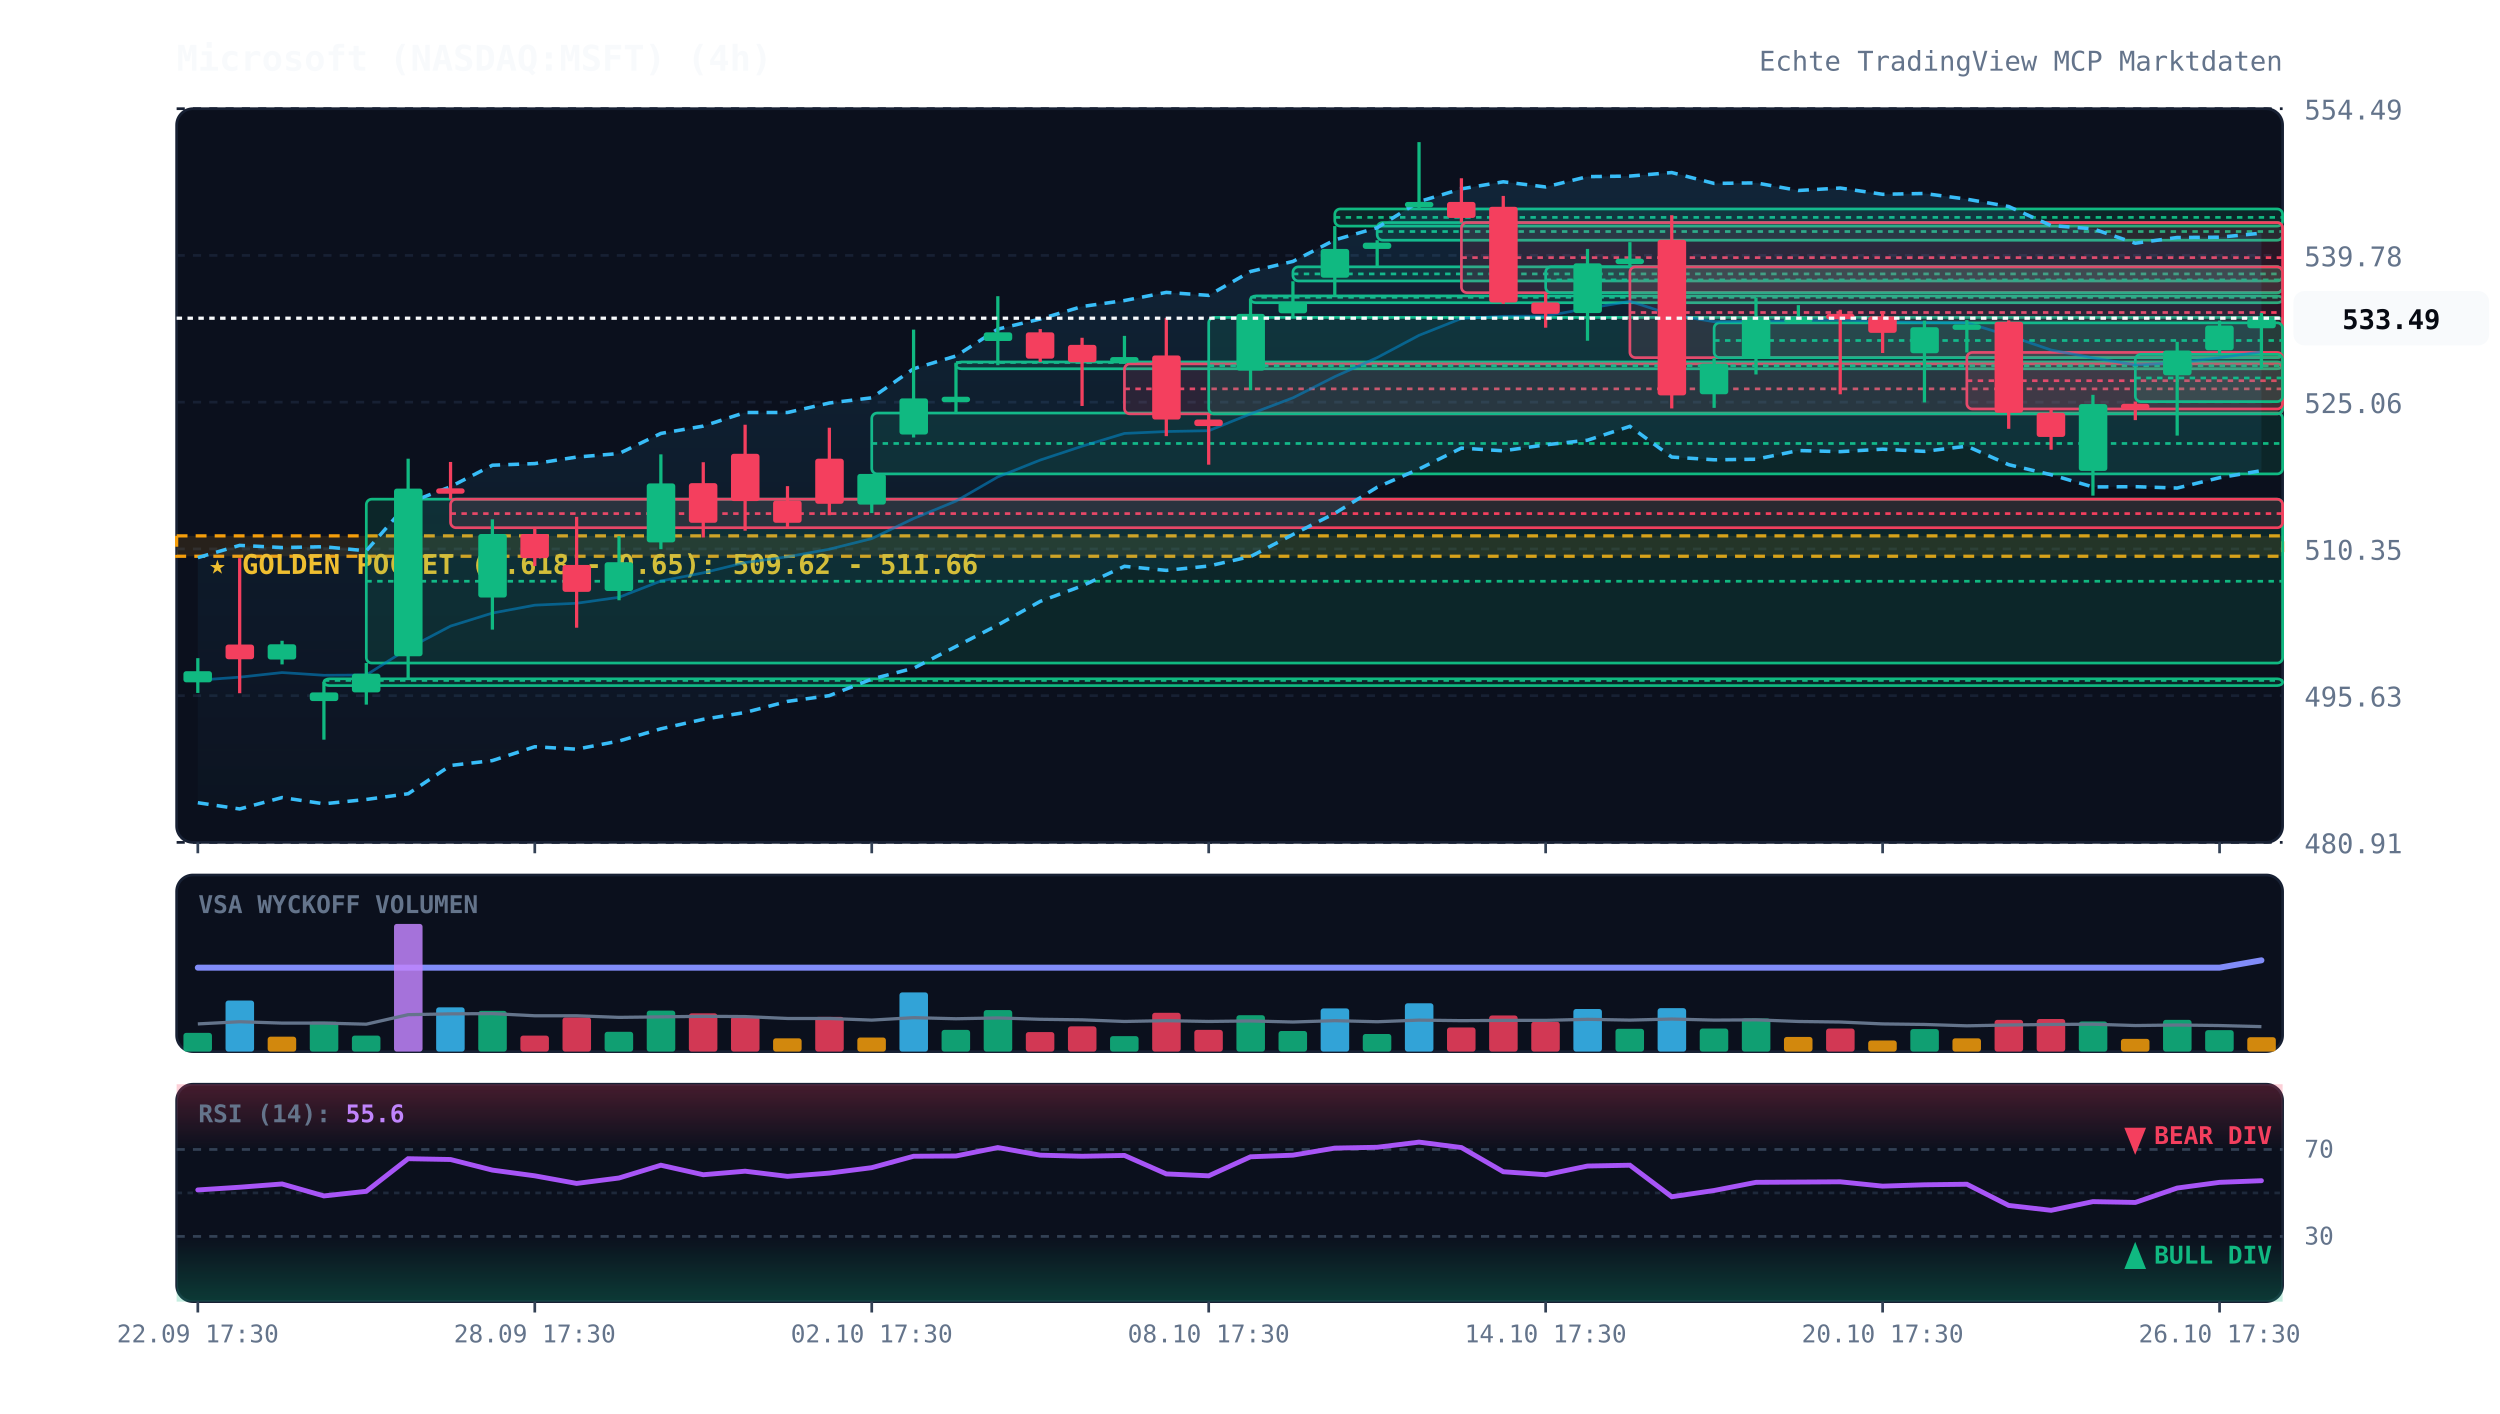
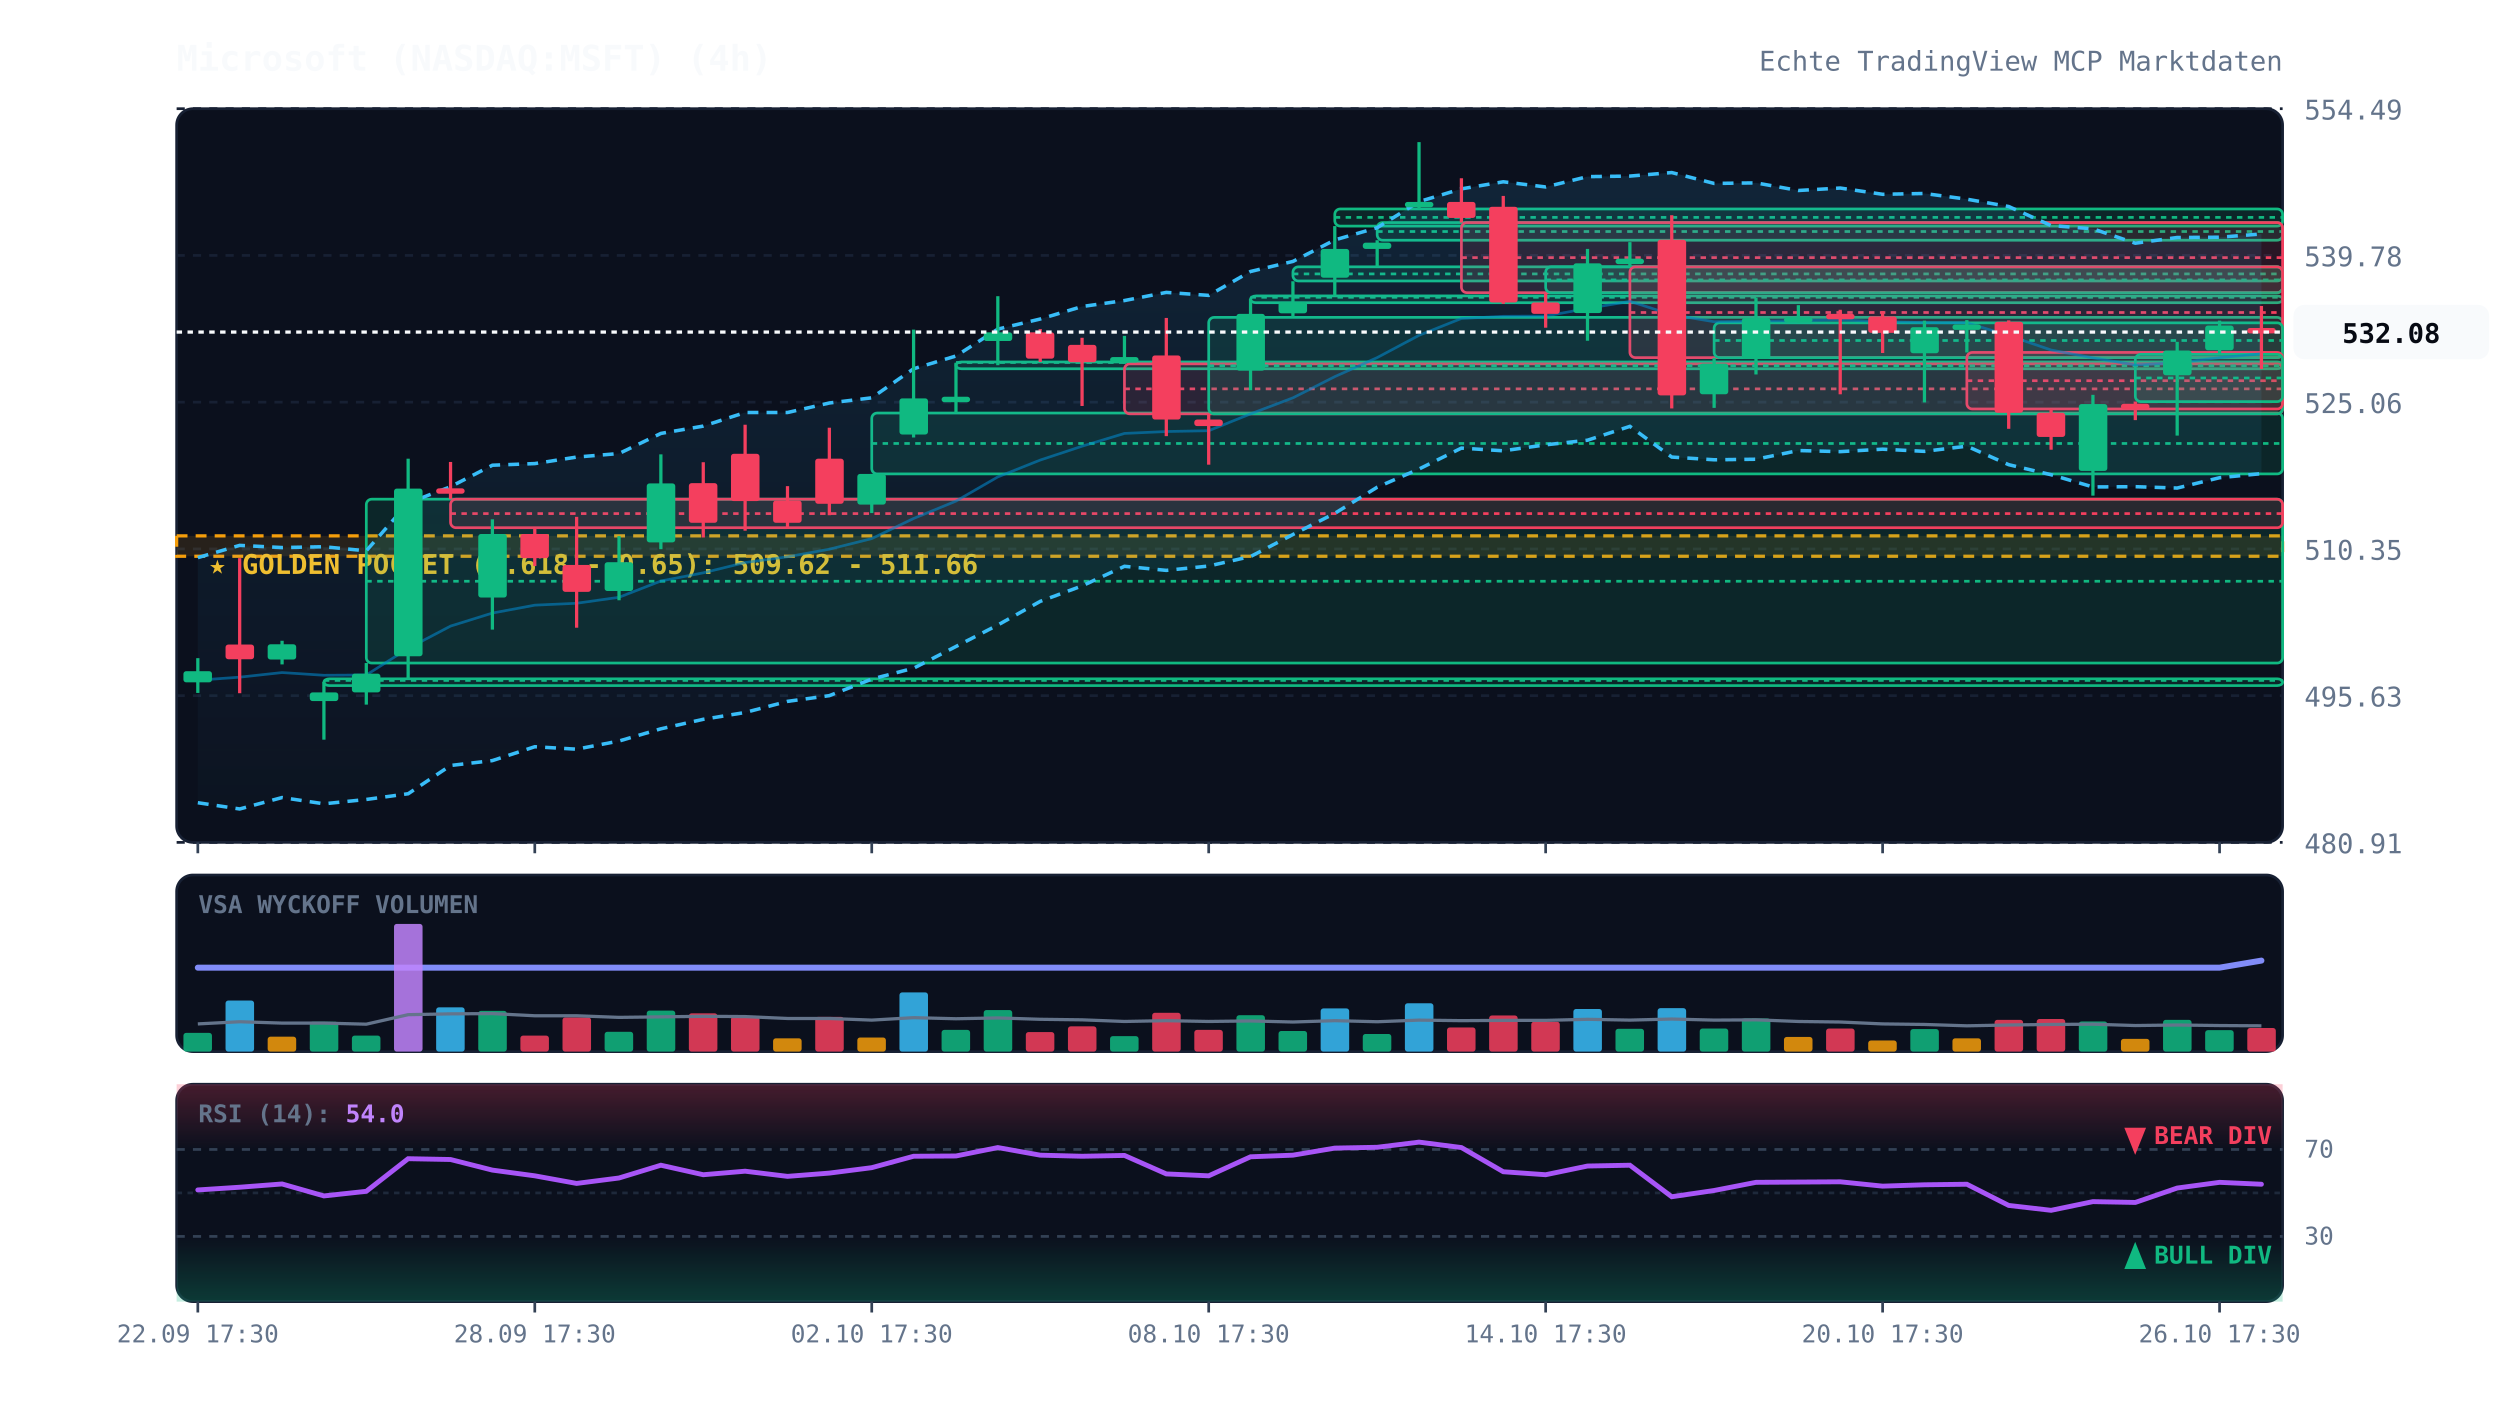
<svg xmlns="http://www.w3.org/2000/svg" viewBox="0 0 920 520" width="100%" height="100%" style="background:#070a13; font-family:'JetBrains Mono', monospace;">
  <defs>
    <linearGradient id="cloud-grad" x1="0%" y1="0%" x2="0%" y2="100%">
      <stop offset="0%" stop-color="#38bdf8" stop-opacity="0.12" />
      <stop offset="100%" stop-color="#38bdf8" stop-opacity="0.02" />
    </linearGradient>
    <linearGradient id="rsi-overbought" x1="0%" y1="0%" x2="0%" y2="100%">
      <stop offset="0%" stop-color="#f43f5e" stop-opacity="0.25" />
      <stop offset="100%" stop-color="#f43f5e" stop-opacity="0.0" />
    </linearGradient>
    <linearGradient id="rsi-oversold" x1="0%" y1="0%" x2="0%" y2="100%">
      <stop offset="0%" stop-color="#10b981" stop-opacity="0.0" />
      <stop offset="100%" stop-color="#10b981" stop-opacity="0.25" />
    </linearGradient>
  </defs>
  <rect x="65" y="40" width="775" height="270" fill="#0b101d" rx="6" stroke="#172033" stroke-width="1" />
  <rect x="65" y="322" width="775" height="65" fill="#0b101d" rx="6" stroke="#172033" stroke-width="1" />
  <rect x="65" y="399" width="775" height="80" fill="#0b101d" rx="6" stroke="#172033" stroke-width="1" />
  <line x1="65" y1="310.0" x2="840" y2="310.0" stroke="#172033" stroke-dasharray="3,3" stroke-width="1" />
  <text x="848" y="314.0" fill="#64748b" font-size="10" text-anchor="start">480.91</text>
  <line x1="65" y1="256.0" x2="840" y2="256.0" stroke="#172033" stroke-dasharray="3,3" stroke-width="1" />
  <text x="848" y="260.0" fill="#64748b" font-size="10" text-anchor="start">495.63</text>
  <line x1="65" y1="202.0" x2="840" y2="202.0" stroke="#172033" stroke-dasharray="3,3" stroke-width="1" />
  <text x="848" y="206.0" fill="#64748b" font-size="10" text-anchor="start">510.35</text>
  <line x1="65" y1="148.0" x2="840" y2="148.0" stroke="#172033" stroke-dasharray="3,3" stroke-width="1" />
  <text x="848" y="152.0" fill="#64748b" font-size="10" text-anchor="start">525.06</text>
  <line x1="65" y1="94.0" x2="840" y2="94.0" stroke="#172033" stroke-dasharray="3,3" stroke-width="1" />
  <text x="848" y="98.0" fill="#64748b" font-size="10" text-anchor="start">539.78</text>
  <line x1="65" y1="40.0" x2="840" y2="40.0" stroke="#172033" stroke-dasharray="3,3" stroke-width="1" />
  <text x="848" y="44.0" fill="#64748b" font-size="10" text-anchor="start">554.49</text>
  <rect x="65" y="197.2" width="775" height="7.5" fill="rgba(245, 158, 11, 0.12)" stroke="#f59e0b" stroke-dasharray="4,3" stroke-width="1.2" />
  <text x="77" y="211.2" fill="#fbbf24" font-size="10" font-weight="bold">★ GOLDEN POCKET (0.618 - 0.65): 509.62 - 511.66</text>
  <rect x="119.2" y="249.8" width="720.8" height="2.5" fill="rgba(16, 185, 129, 0.13)" stroke="#10b981" stroke-width="1" rx="2" />
  <line x1="119.2" y1="250.4" x2="840" y2="250.4" stroke="#10b981" stroke-dasharray="2,2" stroke-width="1" />
  <rect x="134.8" y="183.7" width="705.2" height="60.3" fill="rgba(16, 185, 129, 0.13)" stroke="#10b981" stroke-width="1" rx="2" />
  <line x1="134.8" y1="213.9" x2="840" y2="213.9" stroke="#10b981" stroke-dasharray="2,2" stroke-width="1" />
  <rect x="165.8" y="183.7" width="674.2" height="10.5" fill="rgba(244, 63, 94, 0.13)" stroke="#f43f5e" stroke-width="1" rx="2" />
  <line x1="165.8" y1="189.0" x2="840" y2="189.0" stroke="#f43f5e" stroke-dasharray="2,2" stroke-width="1" />
  <rect x="320.8" y="152.0" width="519.2" height="22.4" fill="rgba(16, 185, 129, 0.13)" stroke="#10b981" stroke-width="1" rx="2" />
  <line x1="320.8" y1="163.2" x2="840" y2="163.2" stroke="#10b981" stroke-dasharray="2,2" stroke-width="1" />
  <rect x="351.8" y="133.2" width="488.2" height="2.5" fill="rgba(16, 185, 129, 0.13)" stroke="#10b981" stroke-width="1" rx="2" />
  <line x1="351.8" y1="133.4" x2="840" y2="133.4" stroke="#10b981" stroke-dasharray="2,2" stroke-width="1" />
  <rect x="413.8" y="133.9" width="426.2" height="18.4" fill="rgba(244, 63, 94, 0.13)" stroke="#f43f5e" stroke-width="1" rx="2" />
  <line x1="413.8" y1="143.1" x2="840" y2="143.1" stroke="#f43f5e" stroke-dasharray="2,2" stroke-width="1" />
  <rect x="444.8" y="116.8" width="395.2" height="35.5" fill="rgba(16, 185, 129, 0.13)" stroke="#10b981" stroke-width="1" rx="2" />
  <line x1="444.8" y1="134.6" x2="840" y2="134.6" stroke="#10b981" stroke-dasharray="2,2" stroke-width="1" />
  <rect x="460.2" y="108.9" width="379.8" height="2.5" fill="rgba(16, 185, 129, 0.13)" stroke="#10b981" stroke-width="1" rx="2" />
  <line x1="460.2" y1="109.4" x2="840" y2="109.4" stroke="#10b981" stroke-dasharray="2,2" stroke-width="1" />
  <rect x="475.8" y="98.2" width="364.2" height="5.2" fill="rgba(16, 185, 129, 0.13)" stroke="#10b981" stroke-width="1" rx="2" />
  <line x1="475.8" y1="100.8" x2="840" y2="100.8" stroke="#10b981" stroke-dasharray="2,2" stroke-width="1" />
  <rect x="491.2" y="76.9" width="348.8" height="6.3" fill="rgba(16, 185, 129, 0.13)" stroke="#10b981" stroke-width="1" rx="2" />
  <line x1="491.2" y1="80.0" x2="840" y2="80.0" stroke="#10b981" stroke-dasharray="2,2" stroke-width="1" />
  <rect x="506.8" y="81.9" width="333.2" height="6.5" fill="rgba(16, 185, 129, 0.13)" stroke="#10b981" stroke-width="1" rx="2" />
  <line x1="506.8" y1="85.2" x2="840" y2="85.2" stroke="#10b981" stroke-dasharray="2,2" stroke-width="1" />
  <rect x="537.8" y="81.9" width="302.2" height="25.8" fill="rgba(244, 63, 94, 0.13)" stroke="#f43f5e" stroke-width="1" rx="2" />
  <line x1="537.8" y1="94.8" x2="840" y2="94.8" stroke="#f43f5e" stroke-dasharray="2,2" stroke-width="1" />
  <rect x="568.8" y="98.2" width="271.2" height="9.5" fill="rgba(16, 185, 129, 0.13)" stroke="#10b981" stroke-width="1" rx="2" />
  <line x1="568.8" y1="103.0" x2="840" y2="103.0" stroke="#10b981" stroke-dasharray="2,2" stroke-width="1" />
  <rect x="599.8" y="98.2" width="240.2" height="33.4" fill="rgba(244, 63, 94, 0.13)" stroke="#f43f5e" stroke-width="1" rx="2" />
  <line x1="599.8" y1="115.0" x2="840" y2="115.0" stroke="#f43f5e" stroke-dasharray="2,2" stroke-width="1" />
  <rect x="630.8" y="118.8" width="209.2" height="12.8" fill="rgba(16, 185, 129, 0.13)" stroke="#10b981" stroke-width="1" rx="2" />
  <line x1="630.8" y1="125.3" x2="840" y2="125.3" stroke="#10b981" stroke-dasharray="2,2" stroke-width="1" />
  <rect x="723.8" y="129.7" width="116.2" height="20.8" fill="rgba(244, 63, 94, 0.13)" stroke="#f43f5e" stroke-width="1" rx="2" />
  <line x1="723.8" y1="140.1" x2="840" y2="140.1" stroke="#f43f5e" stroke-dasharray="2,2" stroke-width="1" />
  <rect x="785.8" y="130.4" width="54.2" height="17.4" fill="rgba(16, 185, 129, 0.13)" stroke="#10b981" stroke-width="1" rx="2" />
  <line x1="785.8" y1="139.1" x2="840" y2="139.1" stroke="#10b981" stroke-dasharray="2,2" stroke-width="1" />
-   <polygon points="72.8,205.2 88.2,200.7 103.8,201.5 119.2,201.2 134.8,202.7 150.2,185.1 165.8,179.1 181.2,171.2 196.8,170.6 212.2,168.2 227.8,166.9 243.2,159.5 258.8,156.8 274.2,151.8 289.8,151.8 305.2,148.3 320.8,146.4 336.2,135.7 351.8,131.0 367.2,121.1 382.8,117.4 398.2,112.8 413.8,110.6 429.2,107.6 444.8,108.7 460.2,99.9 475.8,96.2 491.2,88.3 506.8,83.8 522.2,74.2 537.8,69.5 553.2,66.9 568.8,68.8 584.2,65.0 599.8,64.8 615.2,63.5 630.8,67.5 646.2,67.3 661.8,70.1 677.2,69.2 692.8,71.5 708.2,71.2 723.8,73.3 739.2,76.0 754.8,83.0 770.2,84.2 785.8,89.5 801.2,87.4 816.8,87.3 832.2,85.8 832.2,173.2 816.8,175.8 801.2,179.6 785.8,179.1 770.2,179.2 754.8,174.7 739.2,171.0 723.8,164.2 708.2,166.1 692.8,165.3 677.2,166.2 661.8,165.8 646.2,169.0 630.8,169.2 615.2,168.2 599.8,156.9 584.2,162.0 568.8,163.7 553.2,165.9 537.8,164.9 522.2,172.6 506.8,179.3 491.2,188.9 475.8,196.7 460.2,204.8 444.8,208.3 429.2,209.9 413.8,208.4 398.2,215.6 382.8,221.3 367.2,230.0 351.8,237.9 336.2,245.9 320.8,249.9 305.2,256.0 289.8,258.1 274.2,262.2 258.8,264.7 243.2,268.2 227.8,272.7 212.2,275.7 196.8,274.8 181.2,279.9 165.8,281.7 150.2,292.1 134.8,294.2 119.2,295.8 103.8,293.5 88.2,297.7 72.8,295.4" fill="url(#cloud-grad)" />
-   <polyline points="72.8,205.2 88.2,200.7 103.8,201.5 119.2,201.2 134.8,202.7 150.2,185.1 165.8,179.1 181.2,171.2 196.8,170.6 212.2,168.2 227.8,166.9 243.2,159.5 258.8,156.8 274.2,151.8 289.8,151.8 305.2,148.3 320.8,146.4 336.2,135.7 351.8,131.0 367.2,121.1 382.8,117.4 398.2,112.8 413.8,110.6 429.2,107.6 444.8,108.7 460.2,99.9 475.8,96.2 491.2,88.3 506.8,83.8 522.2,74.2 537.8,69.5 553.2,66.9 568.8,68.8 584.2,65.0 599.8,64.8 615.2,63.5 630.8,67.5 646.2,67.3 661.8,70.1 677.2,69.2 692.8,71.5 708.2,71.2 723.8,73.3 739.2,76.0 754.8,83.0 770.2,84.2 785.8,89.5 801.2,87.4 816.8,87.3 832.2,85.8" fill="none" stroke="#38bdf8" stroke-width="1.3" stroke-dasharray="4,3" />
-   <polyline points="72.8,295.4 88.2,297.7 103.8,293.5 119.2,295.8 134.8,294.2 150.2,292.1 165.8,281.7 181.2,279.9 196.8,274.8 212.2,275.7 227.8,272.7 243.2,268.2 258.8,264.7 274.2,262.2 289.8,258.1 305.2,256.0 320.8,249.9 336.2,245.9 351.8,237.9 367.2,230.0 382.8,221.3 398.2,215.6 413.8,208.4 429.2,209.9 444.8,208.3 460.2,204.8 475.8,196.7 491.2,188.9 506.8,179.3 522.2,172.6 537.8,164.9 553.2,165.9 568.8,163.7 584.2,162.0 599.8,156.9 615.2,168.2 630.8,169.2 646.2,169.0 661.8,165.8 677.2,166.2 692.8,165.3 708.2,166.1 723.8,164.2 739.2,171.0 754.8,174.7 770.2,179.2 785.8,179.1 801.2,179.6 816.8,175.8 832.2,173.2" fill="none" stroke="#38bdf8" stroke-width="1.3" stroke-dasharray="4,3" />
-   <polyline points="72.8,250.3 88.2,249.2 103.8,247.5 119.2,248.5 134.8,248.4 150.2,238.6 165.8,230.4 181.2,225.6 196.8,222.7 212.2,222.0 227.8,219.8 243.2,213.8 258.8,210.8 274.2,207.0 289.8,204.9 305.2,202.1 320.8,198.2 336.2,190.8 351.8,184.4 367.2,175.5 382.8,169.3 398.2,164.2 413.8,159.5 429.2,158.8 444.8,158.5 460.2,152.3 475.8,146.4 491.2,138.6 506.8,131.6 522.2,123.4 537.8,117.2 553.2,116.4 568.8,116.3 584.2,113.5 599.8,110.9 615.2,115.8 630.8,118.4 646.2,118.2 661.8,118.0 677.2,117.7 692.8,118.4 708.2,118.7 723.8,118.8 739.2,123.5 754.8,128.8 770.2,131.7 785.8,134.3 801.2,133.5 816.8,131.6 832.2,129.5" fill="none" stroke="#0284c7" stroke-width="1.0" stroke-opacity="0.6" />
-   <polyline points="72.8,356.1 88.2,356.1 103.8,356.1 119.2,356.1 134.8,356.1 150.2,356.1 165.8,356.1 181.2,356.1 196.8,356.1 212.2,356.1 227.8,356.1 243.2,356.1 258.8,356.1 274.2,356.1 289.8,356.1 305.2,356.1 320.8,356.1 336.2,356.1 351.8,356.1 367.2,356.1 382.8,356.1 398.2,356.1 413.8,356.1 429.2,356.1 444.8,356.1 460.2,356.1 475.8,356.1 491.2,356.1 506.8,356.1 522.2,356.1 537.8,356.1 553.2,356.1 568.8,356.1 584.2,356.1 599.8,356.1 615.2,356.1 630.8,356.1 646.2,356.1 661.8,356.1 677.2,356.1 692.8,356.1 708.2,356.1 723.8,356.1 739.2,356.1 754.8,356.1 770.2,356.1 785.8,356.1 801.2,356.1 816.8,356.1 832.2,353.4" fill="none" stroke="#818cf8" stroke-width="2.2" stroke-linecap="round" />
+   <polygon points="72.8,205.2 88.2,200.7 103.8,201.5 119.2,201.2 134.8,202.7 150.2,185.1 165.8,179.1 181.2,171.2 196.8,170.6 212.2,168.2 227.8,166.9 243.2,159.5 258.8,156.8 274.2,151.8 289.8,151.8 305.2,148.3 320.8,146.4 336.2,135.7 351.8,131.0 367.2,121.1 382.8,117.4 398.2,112.8 413.8,110.6 429.2,107.6 444.8,108.7 460.2,99.9 475.8,96.2 491.2,88.3 506.8,83.8 522.2,74.2 537.8,69.5 553.2,66.9 568.8,68.8 584.2,65.0 599.8,64.8 615.2,63.5 630.8,67.5 646.2,67.3 661.8,70.1 677.2,69.2 692.8,71.5 708.2,71.2 723.8,73.3 739.2,76.0 754.8,83.0 770.2,84.2 785.8,89.5 801.2,87.4 816.8,87.3 832.2,86.1 832.2,174.3 816.8,175.8 801.2,179.6 785.8,179.1 770.2,179.2 754.8,174.7 739.2,171.0 723.8,164.2 708.2,166.1 692.8,165.3 677.2,166.2 661.8,165.8 646.2,169.0 630.8,169.2 615.2,168.2 599.8,156.9 584.2,162.0 568.8,163.7 553.2,165.9 537.8,164.9 522.2,172.6 506.8,179.3 491.2,188.9 475.8,196.7 460.2,204.8 444.8,208.3 429.2,209.9 413.8,208.4 398.2,215.6 382.8,221.3 367.2,230.0 351.8,237.9 336.2,245.9 320.8,249.9 305.2,256.0 289.8,258.1 274.2,262.2 258.8,264.7 243.2,268.2 227.8,272.7 212.2,275.7 196.8,274.8 181.2,279.9 165.8,281.7 150.2,292.1 134.8,294.2 119.2,295.8 103.8,293.5 88.2,297.7 72.8,295.4" fill="url(#cloud-grad)" />
+   <polyline points="72.8,205.2 88.2,200.7 103.8,201.5 119.2,201.2 134.8,202.7 150.2,185.1 165.8,179.1 181.2,171.2 196.8,170.6 212.2,168.2 227.8,166.9 243.2,159.5 258.8,156.8 274.2,151.8 289.8,151.8 305.2,148.3 320.8,146.4 336.2,135.7 351.8,131.0 367.2,121.1 382.8,117.4 398.2,112.8 413.8,110.6 429.2,107.6 444.8,108.7 460.2,99.9 475.8,96.2 491.2,88.3 506.8,83.8 522.2,74.2 537.8,69.5 553.2,66.9 568.8,68.8 584.2,65.0 599.8,64.8 615.2,63.5 630.8,67.5 646.2,67.3 661.8,70.1 677.2,69.2 692.8,71.5 708.2,71.2 723.8,73.3 739.2,76.0 754.8,83.0 770.2,84.2 785.8,89.5 801.2,87.4 816.8,87.3 832.2,86.1" fill="none" stroke="#38bdf8" stroke-width="1.3" stroke-dasharray="4,3" />
+   <polyline points="72.8,295.4 88.2,297.7 103.8,293.5 119.2,295.8 134.8,294.2 150.2,292.1 165.8,281.7 181.2,279.9 196.8,274.8 212.2,275.7 227.8,272.7 243.2,268.2 258.8,264.7 274.2,262.2 289.8,258.1 305.2,256.0 320.8,249.9 336.2,245.9 351.8,237.9 367.2,230.0 382.8,221.3 398.2,215.6 413.8,208.4 429.2,209.9 444.8,208.3 460.2,204.8 475.8,196.7 491.2,188.9 506.8,179.3 522.2,172.6 537.8,164.9 553.2,165.9 568.8,163.7 584.2,162.0 599.8,156.9 615.2,168.2 630.8,169.2 646.2,169.0 661.8,165.8 677.2,166.2 692.8,165.3 708.2,166.1 723.8,164.2 739.2,171.0 754.8,174.7 770.2,179.2 785.8,179.1 801.2,179.6 816.8,175.8 832.2,174.3" fill="none" stroke="#38bdf8" stroke-width="1.3" stroke-dasharray="4,3" />
+   <polyline points="72.8,250.3 88.2,249.2 103.8,247.5 119.2,248.5 134.8,248.4 150.2,238.6 165.8,230.4 181.2,225.6 196.8,222.7 212.2,222.0 227.8,219.8 243.2,213.8 258.8,210.8 274.2,207.0 289.8,204.9 305.2,202.1 320.8,198.2 336.2,190.8 351.8,184.4 367.2,175.5 382.8,169.3 398.2,164.2 413.8,159.5 429.2,158.8 444.8,158.5 460.2,152.3 475.8,146.4 491.2,138.6 506.8,131.6 522.2,123.4 537.8,117.2 553.2,116.4 568.8,116.3 584.2,113.5 599.8,110.9 615.2,115.8 630.8,118.4 646.2,118.2 661.8,118.0 677.2,117.7 692.8,118.4 708.2,118.7 723.8,118.8 739.2,123.5 754.8,128.8 770.2,131.7 785.8,134.3 801.2,133.5 816.8,131.6 832.2,130.2" fill="none" stroke="#0284c7" stroke-width="1.0" stroke-opacity="0.6" />
+   <polyline points="72.8,356.1 88.2,356.1 103.8,356.1 119.2,356.1 134.8,356.1 150.2,356.1 165.8,356.1 181.2,356.1 196.8,356.1 212.2,356.1 227.8,356.1 243.2,356.1 258.8,356.1 274.2,356.1 289.8,356.1 305.2,356.1 320.8,356.1 336.2,356.1 351.8,356.1 367.2,356.1 382.8,356.1 398.2,356.1 413.8,356.1 429.2,356.1 444.8,356.1 460.2,356.1 475.8,356.1 491.2,356.1 506.8,356.1 522.2,356.1 537.8,356.1 553.2,356.1 568.8,356.1 584.2,356.1 599.8,356.1 615.2,356.1 630.8,356.1 646.2,356.1 661.8,356.1 677.2,356.1 692.8,356.1 708.2,356.1 723.8,356.1 739.2,356.1 754.8,356.1 770.2,356.1 785.8,356.1 801.2,356.1 816.8,356.1 832.2,353.5" fill="none" stroke="#818cf8" stroke-width="2.2" stroke-linecap="round" />
  <line x1="72.8" y1="242.2" x2="72.8" y2="255.0" stroke="#10b981" stroke-width="1.2" />
  <rect x="67.5" y="247.0" width="10.5" height="4.1" fill="#10b981" rx="1" />
  <line x1="88.2" y1="205.4" x2="88.2" y2="255.1" stroke="#f43f5e" stroke-width="1.2" />
  <rect x="83.0" y="237.2" width="10.5" height="5.4" fill="#f43f5e" rx="1" />
  <line x1="103.8" y1="235.8" x2="103.8" y2="244.5" stroke="#10b981" stroke-width="1.2" />
  <rect x="98.5" y="237.1" width="10.5" height="5.6" fill="#10b981" rx="1" />
  <line x1="119.2" y1="251.0" x2="119.2" y2="272.2" stroke="#10b981" stroke-width="1.2" />
  <rect x="114.0" y="254.8" width="10.5" height="3.2" fill="#10b981" rx="1" />
  <line x1="134.8" y1="244.0" x2="134.8" y2="259.3" stroke="#10b981" stroke-width="1.2" />
  <rect x="129.5" y="247.9" width="10.5" height="6.9" fill="#10b981" rx="1" />
  <line x1="150.2" y1="168.8" x2="150.2" y2="249.8" stroke="#10b981" stroke-width="1.2" />
  <rect x="145.0" y="179.8" width="10.5" height="61.7" fill="#10b981" rx="1" />
  <line x1="165.8" y1="170.0" x2="165.8" y2="183.7" stroke="#f43f5e" stroke-width="1.2" />
  <rect x="160.5" y="179.7" width="10.5" height="2.0" fill="#f43f5e" rx="1" />
  <line x1="181.2" y1="191.1" x2="181.2" y2="231.7" stroke="#10b981" stroke-width="1.2" />
  <rect x="176.0" y="196.5" width="10.5" height="23.4" fill="#10b981" rx="1" />
  <line x1="196.8" y1="194.2" x2="196.8" y2="208.3" stroke="#f43f5e" stroke-width="1.2" />
  <rect x="191.5" y="196.5" width="10.5" height="8.9" fill="#f43f5e" rx="1" />
  <line x1="212.2" y1="190.2" x2="212.2" y2="231.0" stroke="#f43f5e" stroke-width="1.2" />
  <rect x="207.0" y="207.9" width="10.5" height="9.9" fill="#f43f5e" rx="1" />
  <line x1="227.8" y1="197.3" x2="227.8" y2="220.9" stroke="#10b981" stroke-width="1.2" />
  <rect x="222.5" y="206.9" width="10.5" height="10.6" fill="#10b981" rx="1" />
  <line x1="243.2" y1="167.2" x2="243.2" y2="202.1" stroke="#10b981" stroke-width="1.2" />
  <rect x="238.0" y="177.9" width="10.5" height="21.7" fill="#10b981" rx="1" />
  <line x1="258.8" y1="170.1" x2="258.8" y2="197.8" stroke="#f43f5e" stroke-width="1.2" />
  <rect x="253.5" y="177.8" width="10.5" height="14.6" fill="#f43f5e" rx="1" />
  <line x1="274.2" y1="156.3" x2="274.2" y2="195.3" stroke="#f43f5e" stroke-width="1.2" />
  <rect x="269.0" y="167.0" width="10.5" height="17.4" fill="#f43f5e" rx="1" />
  <line x1="289.8" y1="178.9" x2="289.8" y2="194.5" stroke="#f43f5e" stroke-width="1.2" />
  <rect x="284.5" y="184.2" width="10.5" height="8.2" fill="#f43f5e" rx="1" />
  <line x1="305.2" y1="157.4" x2="305.2" y2="189.6" stroke="#f43f5e" stroke-width="1.2" />
  <rect x="300.0" y="168.8" width="10.5" height="16.6" fill="#f43f5e" rx="1" />
  <line x1="320.8" y1="174.4" x2="320.8" y2="188.8" stroke="#10b981" stroke-width="1.2" />
  <rect x="315.5" y="174.4" width="10.5" height="11.3" fill="#10b981" rx="1" />
  <line x1="336.2" y1="121.3" x2="336.2" y2="161.0" stroke="#10b981" stroke-width="1.2" />
  <rect x="331.0" y="146.6" width="10.5" height="13.3" fill="#10b981" rx="1" />
  <line x1="351.8" y1="133.5" x2="351.8" y2="152.0" stroke="#10b981" stroke-width="1.2" />
  <rect x="346.5" y="146.0" width="10.5" height="2.0" fill="#10b981" rx="1" />
  <line x1="367.2" y1="109.0" x2="367.2" y2="134.4" stroke="#10b981" stroke-width="1.2" />
  <rect x="362.0" y="122.3" width="10.5" height="3.2" fill="#10b981" rx="1" />
  <line x1="382.8" y1="121.1" x2="382.8" y2="133.2" stroke="#f43f5e" stroke-width="1.2" />
  <rect x="377.5" y="122.3" width="10.5" height="9.7" fill="#f43f5e" rx="1" />
  <line x1="398.2" y1="124.3" x2="398.2" y2="149.4" stroke="#f43f5e" stroke-width="1.2" />
  <rect x="393.0" y="126.9" width="10.5" height="6.4" fill="#f43f5e" rx="1" />
  <line x1="413.8" y1="123.6" x2="413.8" y2="133.9" stroke="#10b981" stroke-width="1.2" />
  <rect x="408.5" y="131.4" width="10.5" height="2.0" fill="#10b981" rx="1" />
  <line x1="429.2" y1="117.0" x2="429.2" y2="160.5" stroke="#f43f5e" stroke-width="1.2" />
  <rect x="424.0" y="130.8" width="10.5" height="23.6" fill="#f43f5e" rx="1" />
  <line x1="444.8" y1="152.3" x2="444.8" y2="171.0" stroke="#f43f5e" stroke-width="1.2" />
  <rect x="439.5" y="154.4" width="10.5" height="2.4" fill="#f43f5e" rx="1" />
  <line x1="460.2" y1="110.0" x2="460.2" y2="143.6" stroke="#10b981" stroke-width="1.2" />
  <rect x="455.0" y="115.5" width="10.5" height="20.9" fill="#10b981" rx="1" />
  <line x1="475.8" y1="103.5" x2="475.8" y2="116.8" stroke="#10b981" stroke-width="1.2" />
  <rect x="470.5" y="111.1" width="10.5" height="4.2" fill="#10b981" rx="1" />
  <line x1="491.2" y1="83.2" x2="491.2" y2="108.9" stroke="#10b981" stroke-width="1.2" />
  <rect x="486.0" y="91.6" width="10.5" height="10.6" fill="#10b981" rx="1" />
  <line x1="506.8" y1="88.4" x2="506.8" y2="98.2" stroke="#10b981" stroke-width="1.2" />
  <rect x="501.5" y="89.3" width="10.5" height="2.3" fill="#10b981" rx="1" />
  <line x1="522.2" y1="52.3" x2="522.2" y2="76.9" stroke="#10b981" stroke-width="1.2" />
  <rect x="517.0" y="74.3" width="10.5" height="2.0" fill="#10b981" rx="1" />
  <line x1="537.8" y1="65.6" x2="537.8" y2="81.9" stroke="#f43f5e" stroke-width="1.2" />
  <rect x="532.5" y="74.3" width="10.5" height="5.9" fill="#f43f5e" rx="1" />
  <line x1="553.2" y1="72.1" x2="553.2" y2="111.8" stroke="#f43f5e" stroke-width="1.2" />
  <rect x="548.0" y="76.1" width="10.5" height="35.2" fill="#f43f5e" rx="1" />
  <line x1="568.8" y1="107.8" x2="568.8" y2="120.6" stroke="#f43f5e" stroke-width="1.2" />
  <rect x="563.5" y="111.3" width="10.5" height="4.2" fill="#f43f5e" rx="1" />
  <line x1="584.2" y1="91.6" x2="584.2" y2="125.4" stroke="#10b981" stroke-width="1.2" />
  <rect x="579.0" y="96.9" width="10.5" height="18.3" fill="#10b981" rx="1" />
  <line x1="599.8" y1="89.1" x2="599.8" y2="98.2" stroke="#10b981" stroke-width="1.2" />
  <rect x="594.5" y="95.2" width="10.5" height="2.0" fill="#10b981" rx="1" />
  <line x1="615.2" y1="79.2" x2="615.2" y2="150.3" stroke="#f43f5e" stroke-width="1.2" />
  <rect x="610.0" y="88.2" width="10.5" height="57.3" fill="#f43f5e" rx="1" />
  <line x1="630.8" y1="131.7" x2="630.8" y2="150.1" stroke="#10b981" stroke-width="1.2" />
  <rect x="625.5" y="133.8" width="10.5" height="11.3" fill="#10b981" rx="1" />
  <line x1="646.2" y1="109.5" x2="646.2" y2="137.8" stroke="#10b981" stroke-width="1.2" />
  <rect x="641.0" y="117.0" width="10.5" height="15.1" fill="#10b981" rx="1" />
  <line x1="661.8" y1="112.3" x2="661.8" y2="118.8" stroke="#10b981" stroke-width="1.2" />
  <rect x="656.5" y="116.7" width="10.5" height="2.0" fill="#10b981" rx="1" />
  <line x1="677.2" y1="114.0" x2="677.2" y2="145.1" stroke="#f43f5e" stroke-width="1.2" />
  <rect x="672.0" y="115.5" width="10.5" height="2.0" fill="#f43f5e" rx="1" />
  <line x1="692.8" y1="114.5" x2="692.8" y2="129.9" stroke="#f43f5e" stroke-width="1.2" />
  <rect x="687.5" y="116.4" width="10.5" height="6.1" fill="#f43f5e" rx="1" />
  <line x1="708.2" y1="118.0" x2="708.2" y2="148.1" stroke="#10b981" stroke-width="1.2" />
  <rect x="703.0" y="120.4" width="10.5" height="9.6" fill="#10b981" rx="1" />
  <line x1="723.8" y1="117.8" x2="723.8" y2="129.7" stroke="#10b981" stroke-width="1.2" />
  <rect x="718.5" y="119.4" width="10.5" height="2.0" fill="#10b981" rx="1" />
  <line x1="739.2" y1="117.9" x2="739.2" y2="157.8" stroke="#f43f5e" stroke-width="1.2" />
  <rect x="734.0" y="118.4" width="10.5" height="33.5" fill="#f43f5e" rx="1" />
  <line x1="754.8" y1="150.5" x2="754.8" y2="165.5" stroke="#f43f5e" stroke-width="1.2" />
  <rect x="749.5" y="151.9" width="10.5" height="8.9" fill="#f43f5e" rx="1" />
  <line x1="770.2" y1="145.3" x2="770.2" y2="182.4" stroke="#10b981" stroke-width="1.2" />
  <rect x="765.0" y="148.7" width="10.5" height="24.6" fill="#10b981" rx="1" />
  <line x1="785.8" y1="147.8" x2="785.8" y2="154.6" stroke="#f43f5e" stroke-width="1.2" />
  <rect x="780.5" y="148.6" width="10.5" height="2.0" fill="#f43f5e" rx="1" />
  <line x1="801.2" y1="125.8" x2="801.2" y2="160.3" stroke="#10b981" stroke-width="1.2" />
  <rect x="796.0" y="129.0" width="10.5" height="9.1" fill="#10b981" rx="1" />
  <line x1="816.8" y1="118.0" x2="816.8" y2="130.4" stroke="#10b981" stroke-width="1.2" />
  <rect x="811.5" y="119.8" width="10.5" height="9.1" fill="#10b981" rx="1" />
-   <line x1="832.2" y1="115.2" x2="832.2" y2="135.8" stroke="#10b981" stroke-width="1.2" />
-   <rect x="827.0" y="117.1" width="10.5" height="3.7" fill="#10b981" rx="1" />
-   <line x1="65" y1="117.1" x2="840" y2="117.1" stroke="#f8fafc" stroke-width="1.2" stroke-dasharray="2,2" />
-   <rect x="844" y="107.1" width="72" height="20" fill="#f8fafc" rx="4" />
-   <text x="880" y="121.1" fill="#070a13" font-size="10" font-weight="bold" text-anchor="middle">533.49</text>
+   <line x1="832.2" y1="112.6" x2="832.2" y2="135.8" stroke="#f43f5e" stroke-width="1.2" />
+   <rect x="827.0" y="120.7" width="10.5" height="2.0" fill="#f43f5e" rx="1" />
+   <line x1="65" y1="122.2" x2="840" y2="122.2" stroke="#f8fafc" stroke-width="1.2" stroke-dasharray="2,2" />
+   <rect x="844" y="112.2" width="72" height="20" fill="#f8fafc" rx="4" />
+   <text x="880" y="126.2" fill="#070a13" font-size="10" font-weight="bold" text-anchor="middle">532.08</text>
  <text x="73" y="336" fill="#64748b" font-size="9" font-weight="bold">VSA WYCKOFF VOLUMEN</text>
  <rect x="67.5" y="380.1" width="10.5" height="6.9" fill="#10b981" opacity="0.85" rx="1" />
  <rect x="83.0" y="368.2" width="10.5" height="18.8" fill="#38bdf8" opacity="0.85" rx="1" />
  <rect x="98.5" y="381.5" width="10.5" height="5.5" fill="#f59e0b" opacity="0.85" rx="1" />
  <rect x="114.0" y="376.0" width="10.5" height="11.0" fill="#10b981" opacity="0.85" rx="1" />
  <rect x="129.5" y="381.1" width="10.5" height="5.9" fill="#10b981" opacity="0.85" rx="1" />
  <rect x="145.0" y="340.0" width="10.5" height="47.0" fill="#c084fc" opacity="0.85" rx="1" />
  <rect x="160.5" y="370.7" width="10.5" height="16.3" fill="#38bdf8" opacity="0.85" rx="1" />
  <rect x="176.0" y="372.0" width="10.5" height="15.0" fill="#10b981" opacity="0.85" rx="1" />
  <rect x="191.5" y="381.1" width="10.5" height="5.9" fill="#f43f5e" opacity="0.85" rx="1" />
  <rect x="207.0" y="374.4" width="10.5" height="12.6" fill="#f43f5e" opacity="0.85" rx="1" />
  <rect x="222.5" y="379.7" width="10.5" height="7.3" fill="#10b981" opacity="0.85" rx="1" />
  <rect x="238.0" y="371.9" width="10.5" height="15.1" fill="#10b981" opacity="0.85" rx="1" />
  <rect x="253.5" y="372.9" width="10.5" height="14.1" fill="#f43f5e" opacity="0.85" rx="1" />
  <rect x="269.0" y="374.1" width="10.5" height="12.9" fill="#f43f5e" opacity="0.85" rx="1" />
  <rect x="284.5" y="382.1" width="10.5" height="4.9" fill="#f59e0b" opacity="0.85" rx="1" />
  <rect x="300.0" y="374.2" width="10.5" height="12.8" fill="#f43f5e" opacity="0.85" rx="1" />
  <rect x="315.5" y="381.8" width="10.5" height="5.2" fill="#f59e0b" opacity="0.85" rx="1" />
  <rect x="331.0" y="365.2" width="10.5" height="21.8" fill="#38bdf8" opacity="0.85" rx="1" />
  <rect x="346.5" y="379.0" width="10.5" height="8.0" fill="#10b981" opacity="0.85" rx="1" />
  <rect x="362.0" y="371.7" width="10.5" height="15.3" fill="#10b981" opacity="0.85" rx="1" />
  <rect x="377.5" y="379.8" width="10.5" height="7.2" fill="#f43f5e" opacity="0.85" rx="1" />
  <rect x="393.0" y="377.7" width="10.5" height="9.3" fill="#f43f5e" opacity="0.85" rx="1" />
  <rect x="408.5" y="381.3" width="10.5" height="5.7" fill="#10b981" opacity="0.85" rx="1" />
  <rect x="424.0" y="372.7" width="10.5" height="14.3" fill="#f43f5e" opacity="0.85" rx="1" />
  <rect x="439.5" y="379.0" width="10.5" height="8.0" fill="#f43f5e" opacity="0.85" rx="1" />
  <rect x="455.0" y="373.6" width="10.5" height="13.4" fill="#10b981" opacity="0.85" rx="1" />
  <rect x="470.5" y="379.4" width="10.5" height="7.6" fill="#10b981" opacity="0.85" rx="1" />
  <rect x="486.0" y="371.1" width="10.5" height="15.9" fill="#38bdf8" opacity="0.85" rx="1" />
  <rect x="501.5" y="380.5" width="10.5" height="6.5" fill="#10b981" opacity="0.85" rx="1" />
  <rect x="517.0" y="369.2" width="10.5" height="17.8" fill="#38bdf8" opacity="0.85" rx="1" />
  <rect x="532.5" y="378.1" width="10.5" height="8.9" fill="#f43f5e" opacity="0.85" rx="1" />
  <rect x="548.0" y="373.7" width="10.5" height="13.3" fill="#f43f5e" opacity="0.85" rx="1" />
  <rect x="563.5" y="376.0" width="10.5" height="11.0" fill="#f43f5e" opacity="0.85" rx="1" />
  <rect x="579.0" y="371.3" width="10.5" height="15.7" fill="#38bdf8" opacity="0.85" rx="1" />
  <rect x="594.5" y="378.6" width="10.5" height="8.4" fill="#10b981" opacity="0.85" rx="1" />
  <rect x="610.0" y="371.0" width="10.5" height="16.0" fill="#38bdf8" opacity="0.85" rx="1" />
  <rect x="625.5" y="378.5" width="10.5" height="8.5" fill="#10b981" opacity="0.85" rx="1" />
  <rect x="641.0" y="374.8" width="10.5" height="12.2" fill="#10b981" opacity="0.85" rx="1" />
  <rect x="656.5" y="381.6" width="10.5" height="5.4" fill="#f59e0b" opacity="0.85" rx="1" />
  <rect x="672.0" y="378.5" width="10.5" height="8.5" fill="#f43f5e" opacity="0.85" rx="1" />
  <rect x="687.5" y="382.9" width="10.5" height="4.1" fill="#f59e0b" opacity="0.85" rx="1" />
  <rect x="703.0" y="378.7" width="10.5" height="8.3" fill="#10b981" opacity="0.85" rx="1" />
  <rect x="718.5" y="382.1" width="10.5" height="4.9" fill="#f59e0b" opacity="0.85" rx="1" />
  <rect x="734.0" y="375.3" width="10.5" height="11.7" fill="#f43f5e" opacity="0.85" rx="1" />
  <rect x="749.5" y="375.0" width="10.5" height="12.0" fill="#f43f5e" opacity="0.85" rx="1" />
  <rect x="765.0" y="375.9" width="10.5" height="11.1" fill="#10b981" opacity="0.85" rx="1" />
  <rect x="780.5" y="382.3" width="10.5" height="4.7" fill="#f59e0b" opacity="0.85" rx="1" />
  <rect x="796.0" y="375.3" width="10.5" height="11.7" fill="#10b981" opacity="0.85" rx="1" />
  <rect x="811.5" y="379.1" width="10.5" height="7.9" fill="#10b981" opacity="0.85" rx="1" />
-   <rect x="827.0" y="381.7" width="10.5" height="5.3" fill="#f59e0b" opacity="0.85" rx="1" />
-   <polyline points="72.8,376.8 88.2,376.0 103.8,376.5 119.2,376.5 134.8,376.9 150.2,373.4 165.8,373.1 181.2,373.0 196.8,373.8 212.2,373.8 227.8,374.4 243.2,374.2 258.8,374.0 274.2,374.1 289.8,374.8 305.2,374.8 320.8,375.4 336.2,374.5 351.8,374.9 367.2,374.6 382.8,375.1 398.2,375.3 413.8,375.9 429.2,375.6 444.8,375.9 460.2,375.7 475.8,376.1 491.2,375.6 506.8,376.0 522.2,375.4 537.8,375.6 553.2,375.5 568.8,375.5 584.2,375.1 599.8,375.4 615.2,375.0 630.8,375.4 646.2,375.3 661.8,375.9 677.2,376.1 692.8,376.8 708.2,377.0 723.8,377.5 739.2,377.2 754.8,377.0 770.2,376.9 785.8,377.4 801.2,377.2 816.8,377.4 832.2,377.8" fill="none" stroke="#64748b" stroke-width="1.2" />
+   <rect x="827.0" y="378.3" width="10.5" height="8.7" fill="#f43f5e" opacity="0.85" rx="1" />
+   <polyline points="72.8,376.8 88.2,376.0 103.8,376.5 119.2,376.5 134.8,376.9 150.2,373.4 165.8,373.1 181.2,373.0 196.8,373.8 212.2,373.8 227.8,374.4 243.2,374.2 258.8,374.0 274.2,374.1 289.8,374.8 305.2,374.8 320.8,375.4 336.2,374.5 351.8,374.9 367.2,374.6 382.8,375.1 398.2,375.3 413.8,375.9 429.2,375.6 444.8,375.9 460.2,375.7 475.8,376.1 491.2,375.6 506.8,376.0 522.2,375.4 537.8,375.6 553.2,375.5 568.8,375.5 584.2,375.1 599.8,375.4 615.2,375.0 630.8,375.4 646.2,375.3 661.8,375.9 677.2,376.1 692.8,376.8 708.2,377.0 723.8,377.5 739.2,377.2 754.8,377.0 770.2,376.9 785.8,377.4 801.2,377.2 816.8,377.4 832.2,377.5" fill="none" stroke="#64748b" stroke-width="1.2" />
  <rect x="65" y="399" width="775" height="24.0" fill="url(#rsi-overbought)" />
  <rect x="65" y="455.0" width="775" height="24.0" fill="url(#rsi-oversold)" />
  <line x1="65" y1="423.0" x2="840" y2="423.0" stroke="#334155" stroke-dasharray="3,3" stroke-width="1" />
  <text x="848" y="426.0" fill="#64748b" font-size="9">70</text>
  <line x1="65" y1="439.0" x2="840" y2="439.0" stroke="#1e293b" stroke-dasharray="2,2" stroke-width="1" />
  <line x1="65" y1="455.0" x2="840" y2="455.0" stroke="#334155" stroke-dasharray="3,3" stroke-width="1" />
  <text x="848" y="458.0" fill="#64748b" font-size="9">30</text>
-   <polyline points="72.8,437.9 88.2,436.9 103.8,435.7 119.2,440.1 134.8,438.4 150.2,426.4 165.8,426.7 181.2,430.6 196.8,432.7 212.2,435.5 227.8,433.5 243.2,428.8 258.8,432.3 274.2,431.0 289.8,432.9 305.2,431.7 320.8,429.7 336.2,425.5 351.8,425.4 367.2,422.3 382.8,425.1 398.2,425.5 413.8,425.2 429.2,432.0 444.8,432.7 460.2,425.7 475.8,425.1 491.2,422.5 506.8,422.2 522.2,420.3 537.8,422.3 553.2,431.2 568.8,432.3 584.2,429.1 599.8,428.8 615.2,440.4 630.8,438.1 646.2,435.1 661.8,435.0 677.2,434.9 692.8,436.5 708.2,436.0 723.8,435.8 739.2,443.6 754.8,445.4 770.2,442.2 785.8,442.5 801.2,437.2 816.8,435.1 832.2,434.5" fill="none" stroke="#a855f7" stroke-width="1.8" stroke-linecap="round" />
+   <polyline points="72.8,437.9 88.2,436.9 103.8,435.7 119.2,440.1 134.8,438.4 150.2,426.4 165.8,426.7 181.2,430.6 196.8,432.7 212.2,435.5 227.8,433.5 243.2,428.8 258.8,432.3 274.2,431.0 289.8,432.9 305.2,431.7 320.8,429.7 336.2,425.5 351.8,425.4 367.2,422.3 382.8,425.1 398.2,425.5 413.8,425.2 429.2,432.0 444.8,432.7 460.2,425.7 475.8,425.1 491.2,422.5 506.8,422.2 522.2,420.3 537.8,422.3 553.2,431.2 568.8,432.3 584.2,429.1 599.8,428.8 615.2,440.4 630.8,438.1 646.2,435.1 661.8,435.0 677.2,434.9 692.8,436.5 708.2,436.0 723.8,435.8 739.2,443.6 754.8,445.4 770.2,442.2 785.8,442.5 801.2,437.2 816.8,435.1 832.2,435.8" fill="none" stroke="#a855f7" stroke-width="1.8" stroke-linecap="round" />
  <g transform="translate(785.75, 467)">
    <path d="M 0 -10 L 4 0 L -4 0 Z" fill="#10b981" />
    <text x="7" y="-2" fill="#10b981" font-size="9" font-weight="bold">BULL DIV</text>
  </g>
  <g transform="translate(785.75, 415)">
    <path d="M 0 10 L 4 0 L -4 0 Z" fill="#f43f5e" />
    <text x="7" y="6" fill="#f43f5e" font-size="9" font-weight="bold">BEAR DIV</text>
  </g>
-   <text x="73" y="413" fill="#64748b" font-size="9" font-weight="bold">RSI (14): <tspan fill="#c084fc">55.6</tspan>
+   <text x="73" y="413" fill="#64748b" font-size="9" font-weight="bold">RSI (14): <tspan fill="#c084fc">54.0</tspan>
  </text>
  <line x1="72.8" y1="310" x2="72.8" y2="314" stroke="#334155" stroke-width="1" />
  <line x1="72.8" y1="479" x2="72.8" y2="483" stroke="#334155" stroke-width="1" />
  <text x="72.8" y="494" fill="#64748b" font-size="9" text-anchor="middle">22.09 17:30</text>
  <line x1="196.8" y1="310" x2="196.8" y2="314" stroke="#334155" stroke-width="1" />
  <line x1="196.8" y1="479" x2="196.8" y2="483" stroke="#334155" stroke-width="1" />
  <text x="196.8" y="494" fill="#64748b" font-size="9" text-anchor="middle">28.09 17:30</text>
  <line x1="320.8" y1="310" x2="320.8" y2="314" stroke="#334155" stroke-width="1" />
  <line x1="320.8" y1="479" x2="320.8" y2="483" stroke="#334155" stroke-width="1" />
  <text x="320.8" y="494" fill="#64748b" font-size="9" text-anchor="middle">02.10 17:30</text>
  <line x1="444.8" y1="310" x2="444.8" y2="314" stroke="#334155" stroke-width="1" />
  <line x1="444.8" y1="479" x2="444.8" y2="483" stroke="#334155" stroke-width="1" />
  <text x="444.8" y="494" fill="#64748b" font-size="9" text-anchor="middle">08.10 17:30</text>
  <line x1="568.8" y1="310" x2="568.8" y2="314" stroke="#334155" stroke-width="1" />
  <line x1="568.8" y1="479" x2="568.8" y2="483" stroke="#334155" stroke-width="1" />
  <text x="568.8" y="494" fill="#64748b" font-size="9" text-anchor="middle">14.10 17:30</text>
  <line x1="692.8" y1="310" x2="692.8" y2="314" stroke="#334155" stroke-width="1" />
  <line x1="692.8" y1="479" x2="692.8" y2="483" stroke="#334155" stroke-width="1" />
  <text x="692.8" y="494" fill="#64748b" font-size="9" text-anchor="middle">20.10 17:30</text>
  <line x1="816.8" y1="310" x2="816.8" y2="314" stroke="#334155" stroke-width="1" />
  <line x1="816.8" y1="479" x2="816.8" y2="483" stroke="#334155" stroke-width="1" />
  <text x="816.8" y="494" fill="#64748b" font-size="9" text-anchor="middle">26.10 17:30</text>
  <text x="65" y="26" fill="#f8fafc" font-size="13" font-weight="bold">Microsoft (NASDAQ:MSFT) (4h)</text>
  <text x="840" y="26" fill="#64748b" font-size="10" text-anchor="end">Echte TradingView MCP Marktdaten</text>
</svg>
